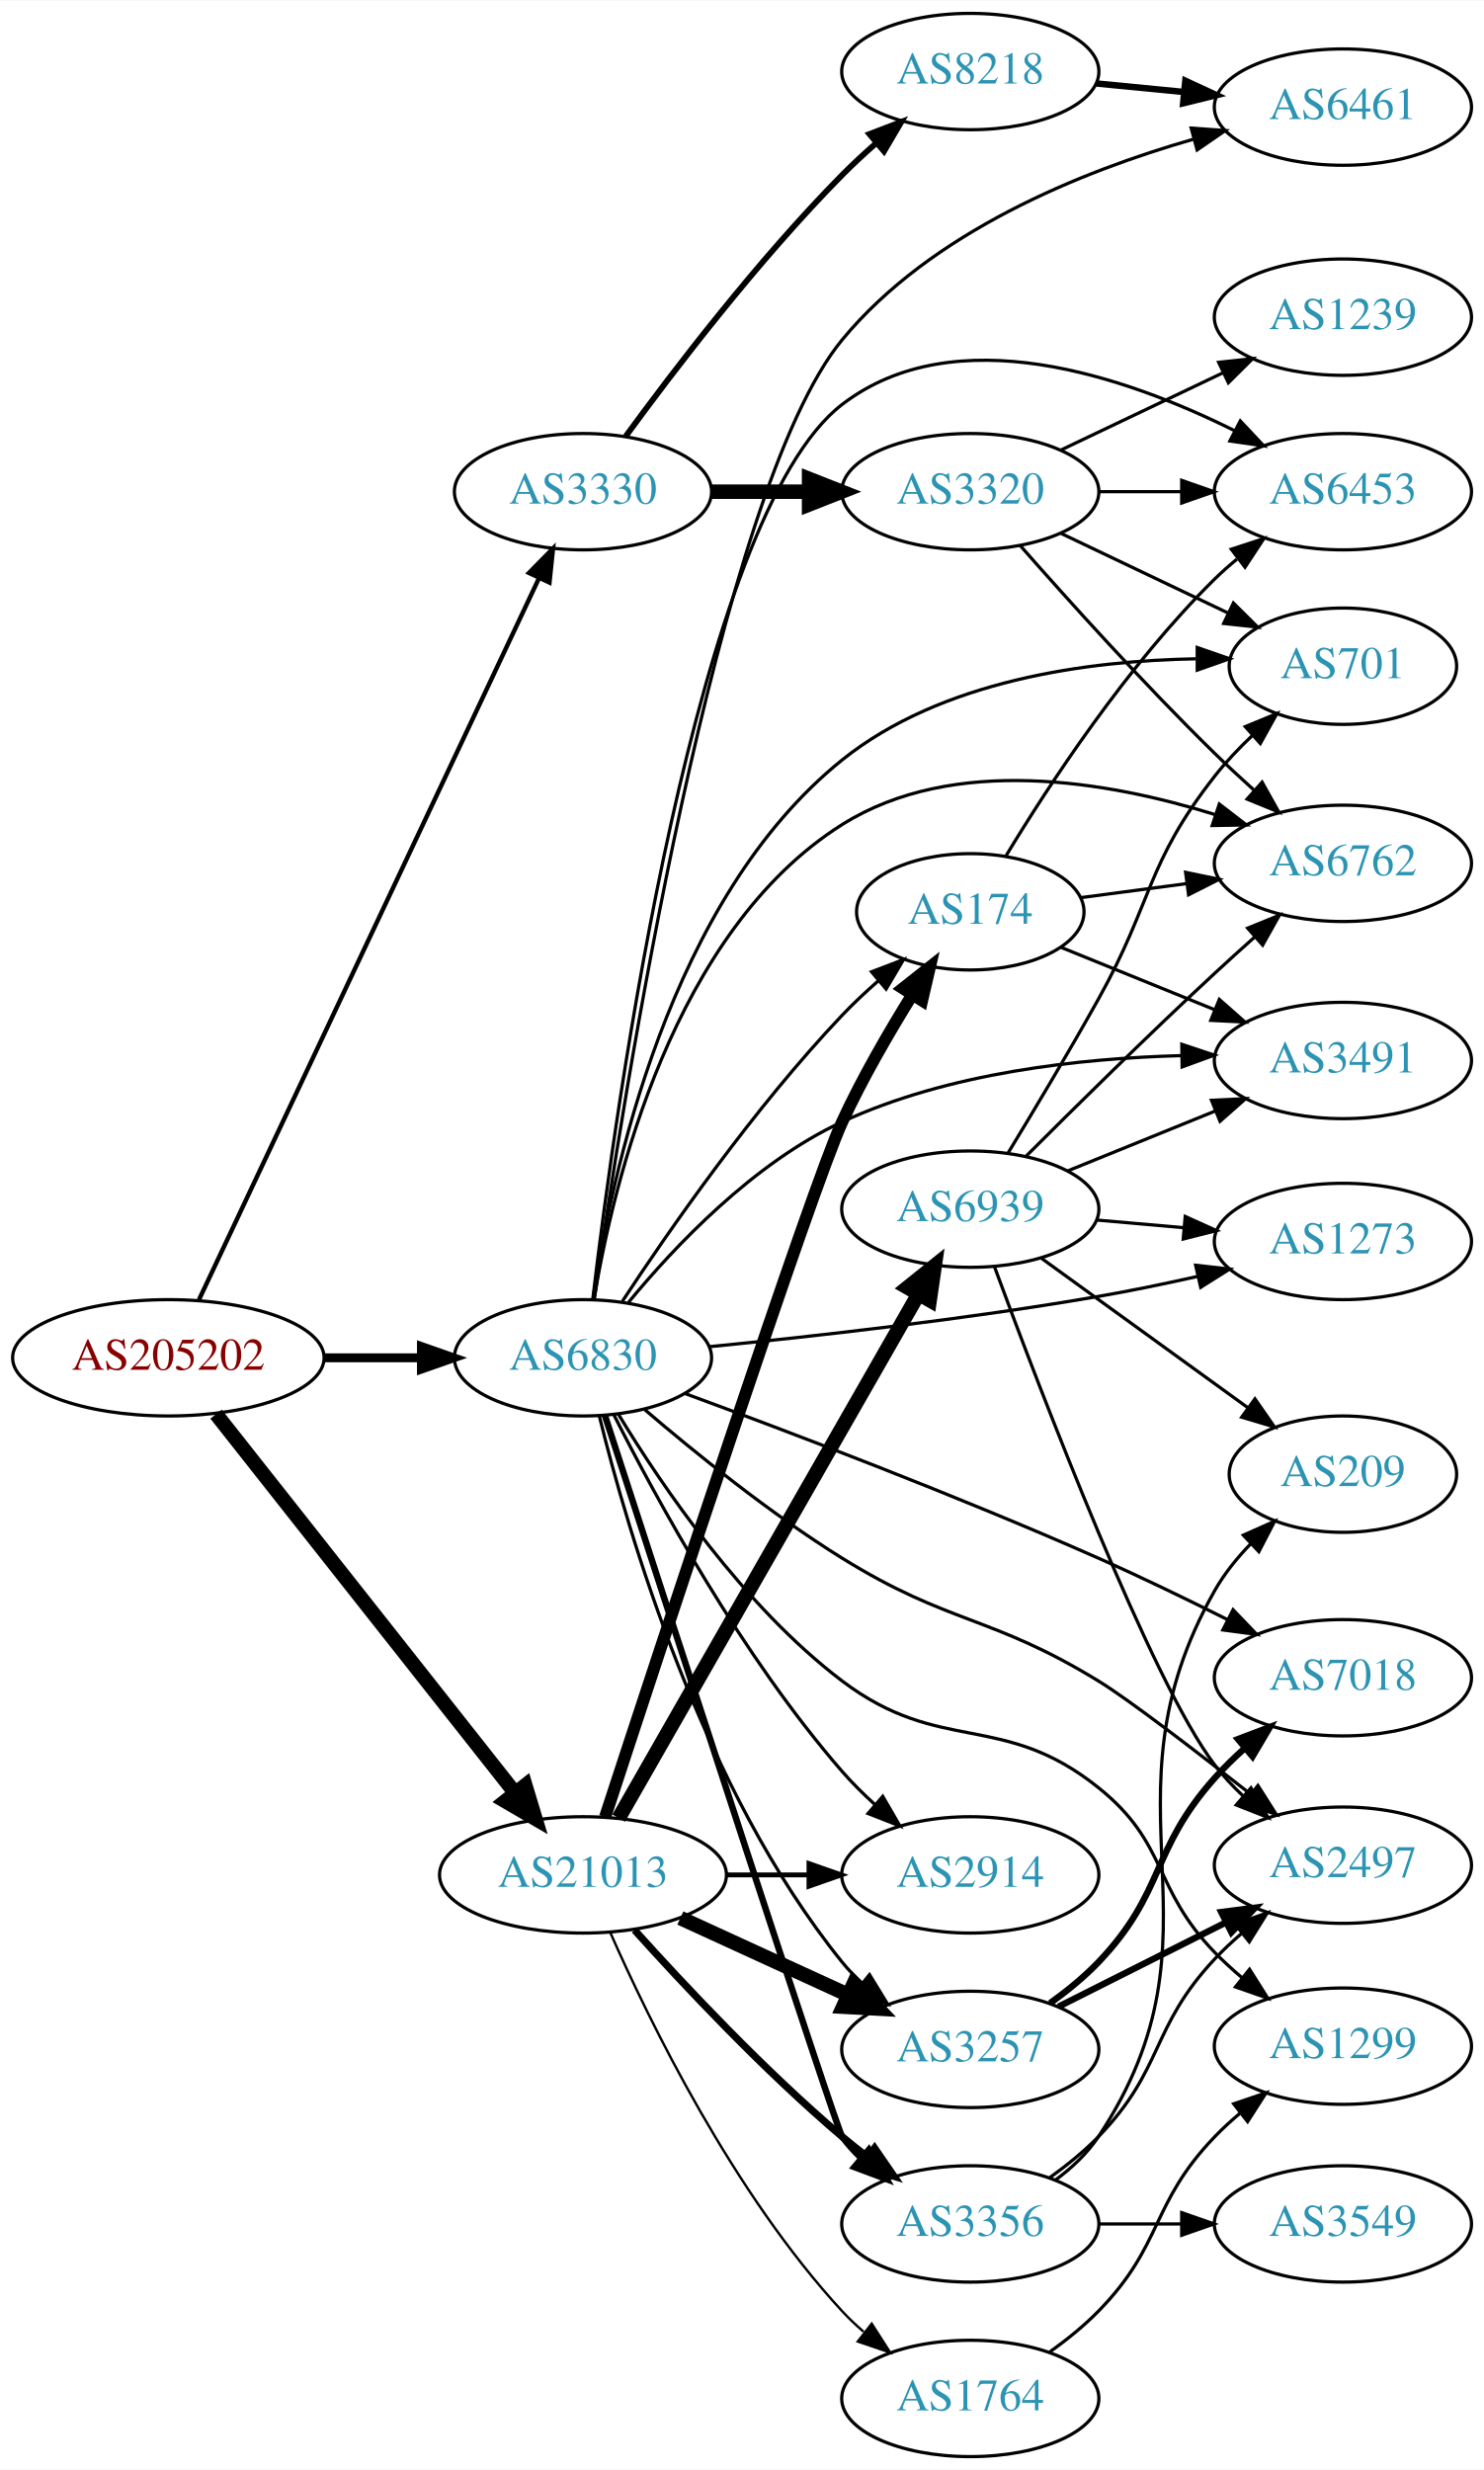
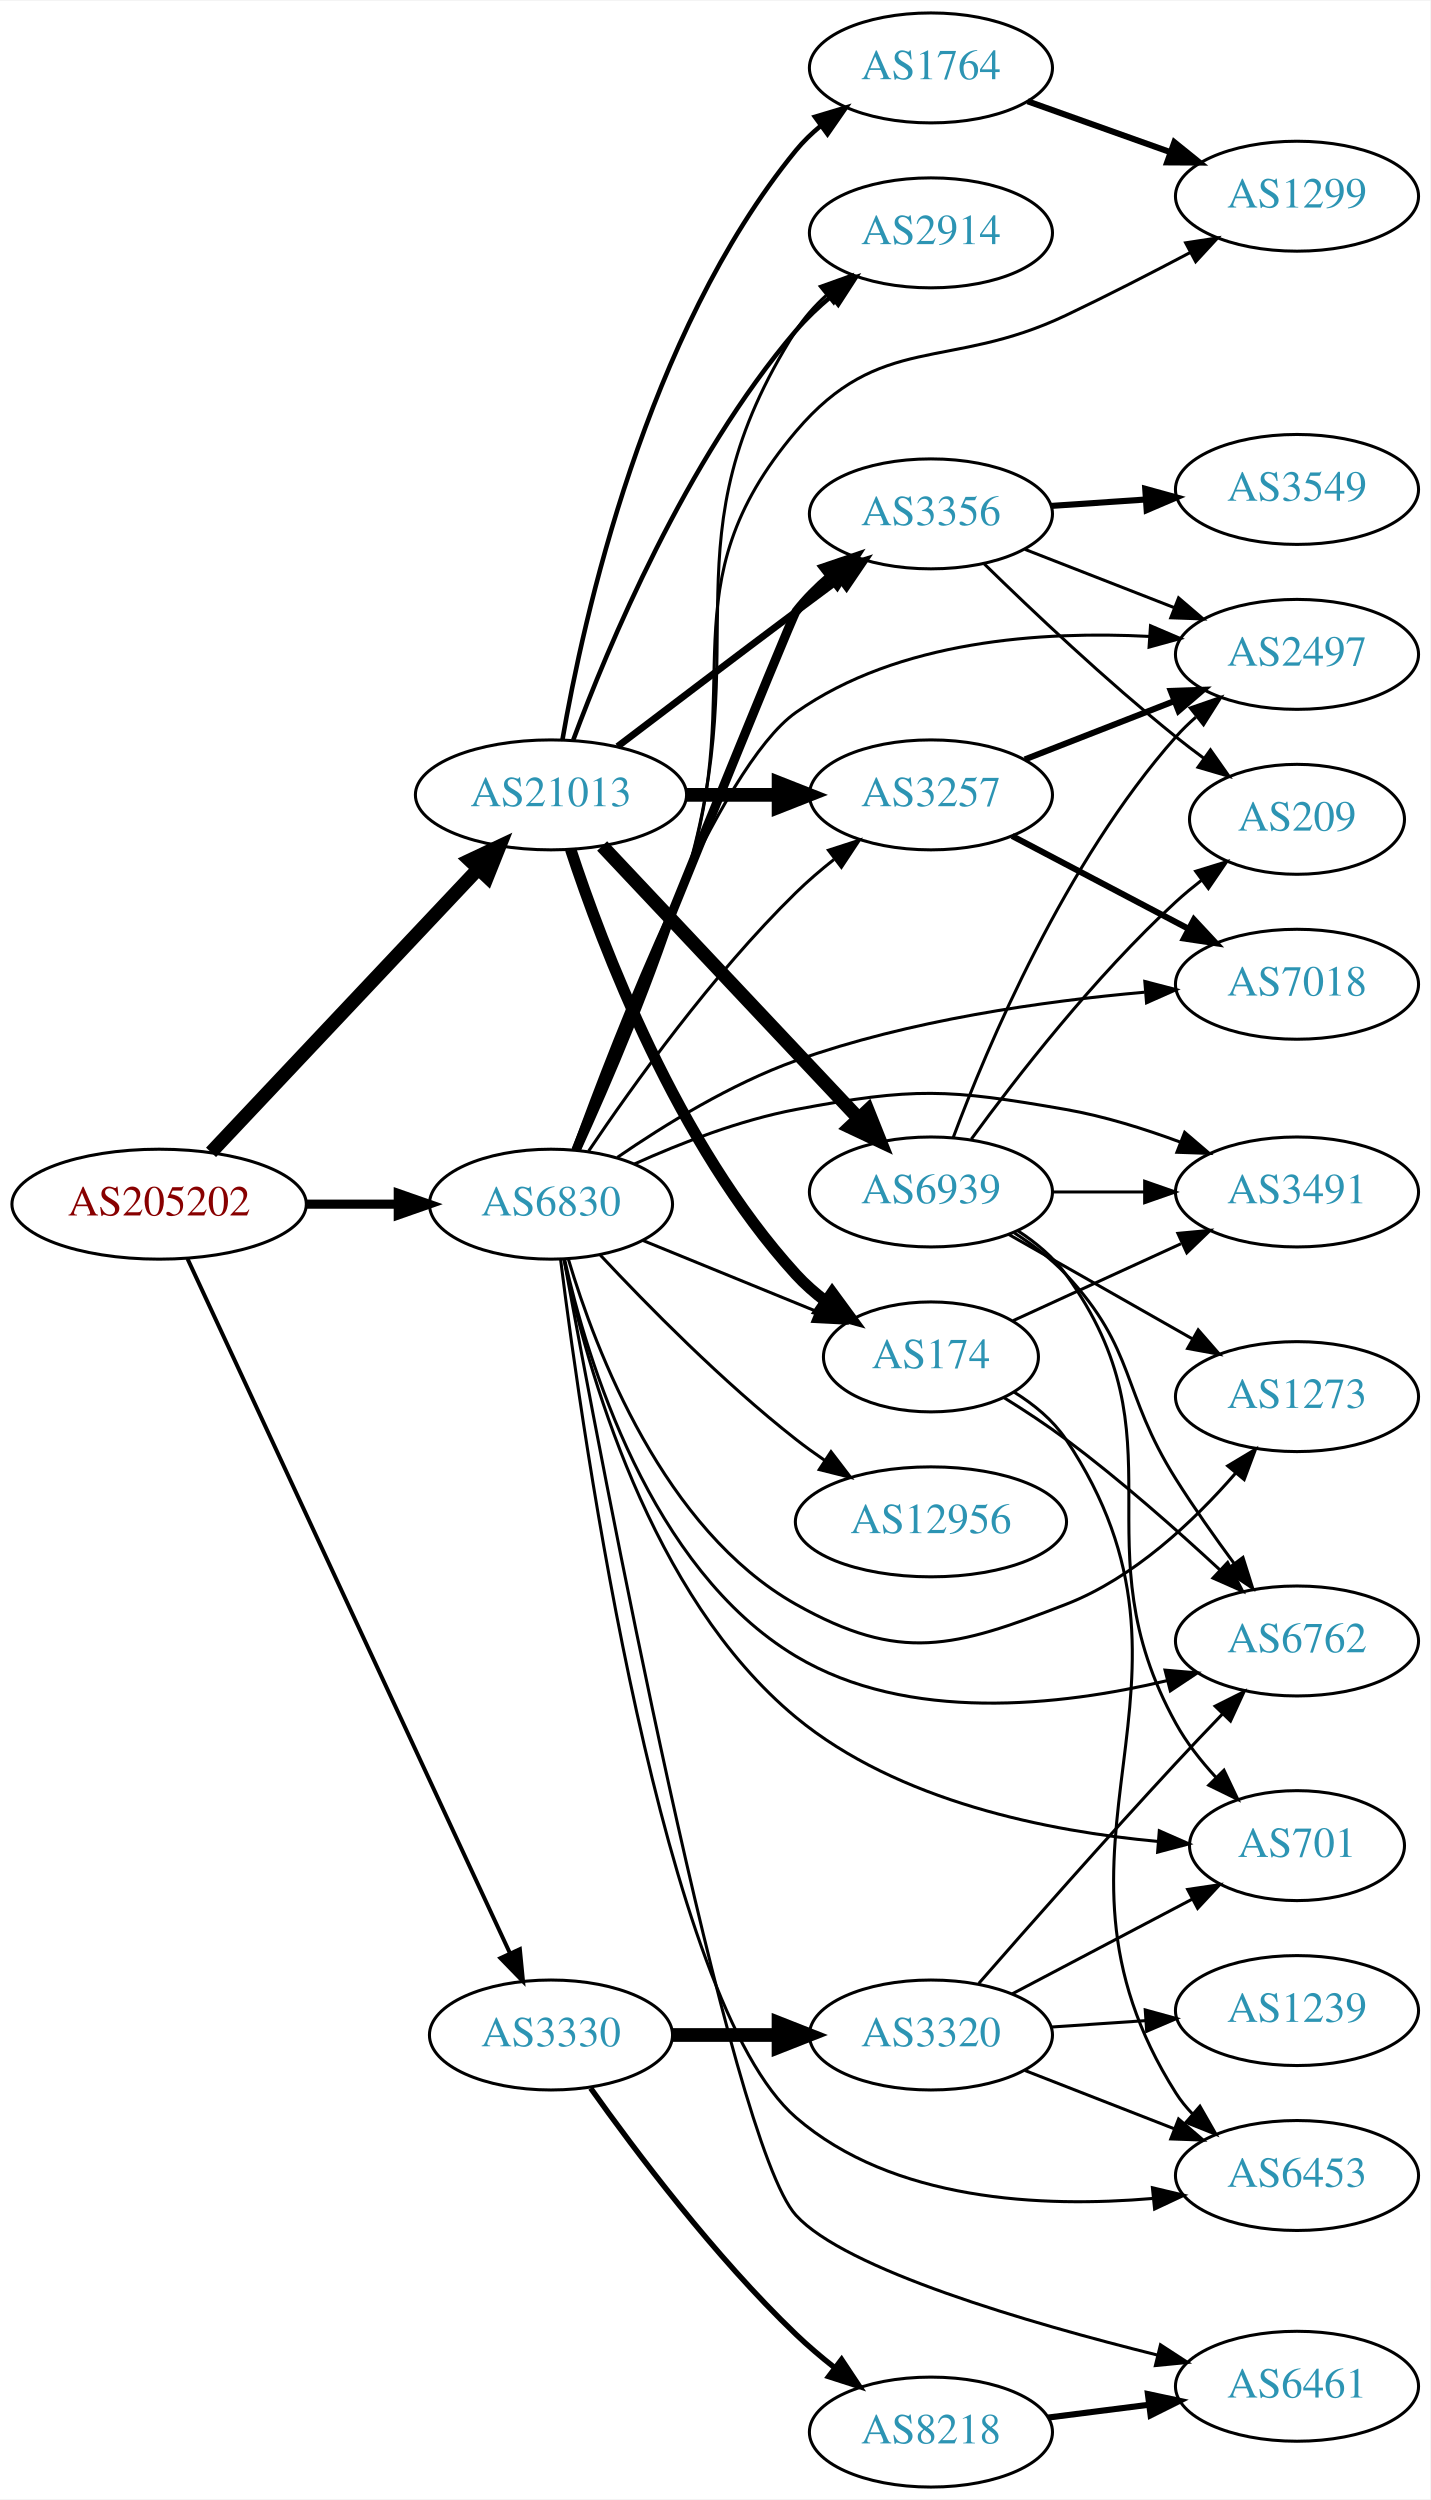
- <svg xmlns="http://www.w3.org/2000/svg" xmlns:xlink="http://www.w3.org/1999/xlink" width="459pt" height="764pt" viewBox="0.00 0.00 459.17 764.00">
-   <g id="graph0" class="graph" transform="scale(1 1) rotate(0) translate(4 760)">
-     <polygon fill="white" stroke="none" points="-4,4 -4,-760 455.17,-760 455.17,4 -4,4" />
+ <svg xmlns="http://www.w3.org/2000/svg" xmlns:xlink="http://www.w3.org/1999/xlink" width="468pt" height="818pt" viewBox="0.00 0.00 468.27 818.00">
+   <g id="graph0" class="graph" transform="scale(1 1) rotate(0) translate(4 814)">
+     <polygon fill="white" stroke="none" points="-4,4 -4,-814 464.269,-814 464.269,4 -4,4" />
    <g id="node1" class="node">
      <g id="a_node1">
        <a xlink:href="/asn/205202" xlink:title="AS205202 ~ Catalysts GmbH [AT]">
-           <ellipse fill="#ffffff" stroke="black" cx="48.096" cy="-340" rx="48.192" ry="18" />
-           <text text-anchor="middle" x="48.096" y="-336.3" font-family="Times,serif" font-size="14.00" fill="#880000">AS205202</text>
+           <ellipse fill="#ffffff" stroke="black" cx="48.096" cy="-420" rx="48.192" ry="18" />
+           <text text-anchor="middle" x="48.096" y="-416.3" font-family="Times,serif" font-size="14.00" fill="#880000">AS205202</text>
        </a>
      </g>
    </g>
    <g id="node2" class="node">
      <g id="a_node2">
        <a xlink:href="/asn/3330" xlink:title="AS3330 ~ Vienna, Austria [AT]">
-           <ellipse fill="#ffffff" stroke="black" cx="176.388" cy="-608" rx="39.794" ry="18" />
-           <text text-anchor="middle" x="176.388" y="-604.3" font-family="Times,serif" font-size="14.00" fill="#2c94b3">AS3330</text>
+           <ellipse fill="#ffffff" stroke="black" cx="176.388" cy="-148" rx="39.794" ry="18" />
+           <text text-anchor="middle" x="176.388" y="-144.3" font-family="Times,serif" font-size="14.00" fill="#2c94b3">AS3330</text>
        </a>
      </g>
    </g>
    <g id="edge1" class="edge">
-       <path fill="none" stroke="black" stroke-width="1.37" d="M57.578,-358C79.289,-404.072 136.965,-526.464 162.691,-581.057" />
-       <polygon fill="black" stroke="black" stroke-width="1.37" points="159.678,-582.874 167.107,-590.428 166.01,-579.89 159.678,-582.874" />
+       <path fill="none" stroke="black" stroke-width="1.312" d="M57.382,-402.153C79.021,-355.549 137.324,-229.979 162.981,-174.72" />
+       <polygon fill="black" stroke="black" stroke-width="1.312" points="166.198,-176.103 167.235,-165.559 159.849,-173.155 166.198,-176.103" />
    </g>
    <g id="node3" class="node">
      <g id="a_node3">
        <a xlink:href="/asn/21013" xlink:title="AS21013 ~ Wels, AT [AT]">
-           <ellipse fill="#ffffff" stroke="black" cx="176.388" cy="-180" rx="44.393" ry="18" />
-           <text text-anchor="middle" x="176.388" y="-176.3" font-family="Times,serif" font-size="14.00" fill="#2c94b3">AS21013</text>
+           <ellipse fill="#ffffff" stroke="black" cx="176.388" cy="-554" rx="44.393" ry="18" />
+           <text text-anchor="middle" x="176.388" y="-550.3" font-family="Times,serif" font-size="14.00" fill="#2c94b3">AS21013</text>
        </a>
      </g>
    </g>
    <g id="edge2" class="edge">
-       <path fill="none" stroke="black" stroke-width="4.5" d="M62.852,-322.573C85.152,-294.32 129.302,-238.386 155.178,-205.603" />
-       <polygon fill="black" stroke="black" stroke-width="4.5" points="158.544,-207.695 161.649,-197.406 152.362,-202.816 158.544,-207.695" />
+       <path fill="none" stroke="black" stroke-width="4.5" d="M65.091,-436.971C87.201,-460.431 127.23,-502.903 152.501,-529.717" />
+       <polygon fill="black" stroke="black" stroke-width="4.5" points="149.798,-532.59 159.522,-537.167 155.529,-527.189 149.798,-532.59" />
    </g>
    <g id="node4" class="node">
      <g id="a_node4">
        <a xlink:href="/asn/6830" xlink:title="AS6830 ~ LGI-UPC [AT]">
-           <ellipse fill="#ffffff" stroke="black" cx="176.388" cy="-340" rx="39.794" ry="18" />
-           <text text-anchor="middle" x="176.388" y="-336.3" font-family="Times,serif" font-size="14.00" fill="#2c94b3">AS6830</text>
+           <ellipse fill="#ffffff" stroke="black" cx="176.388" cy="-420" rx="39.794" ry="18" />
+           <text text-anchor="middle" x="176.388" y="-416.3" font-family="Times,serif" font-size="14.00" fill="#2c94b3">AS6830</text>
        </a>
      </g>
    </g>
    <g id="edge3" class="edge">
-       <path fill="none" stroke="black" stroke-width="2.739" d="M96.481,-340C106.248,-340 116.551,-340 126.373,-340" />
-       <polygon fill="black" stroke="black" stroke-width="2.739" points="126.393,-343.5 136.393,-340 126.393,-336.5 126.393,-343.5" />
+       <path fill="none" stroke="black" stroke-width="3" d="M96.481,-420C106.248,-420 116.551,-420 126.373,-420" />
+       <polygon fill="black" stroke="black" stroke-width="3" points="126.393,-423.5 136.393,-420 126.393,-416.5 126.393,-423.5" />
    </g>
    <g id="node5" class="node">
      <g id="a_node5">
        <a xlink:href="/asn/3320" xlink:title="AS3320 ~ DTAG [DE]">
-           <ellipse fill="#ffffff" stroke="black" cx="296.23" cy="-608" rx="39.794" ry="18" />
-           <text text-anchor="middle" x="296.23" y="-604.3" font-family="Times,serif" font-size="14.00" fill="#2c94b3">AS3320</text>
+           <ellipse fill="#ffffff" stroke="black" cx="300.78" cy="-148" rx="39.794" ry="18" />
+           <text text-anchor="middle" x="300.78" y="-144.3" font-family="Times,serif" font-size="14.00" fill="#2c94b3">AS3320</text>
        </a>
      </g>
    </g>
    <g id="edge4" class="edge">
-       <path fill="none" stroke="black" stroke-width="4.5" d="M216.3,-608C225.854,-608 236.203,-608 246.166,-608" />
-       <polygon fill="black" stroke="black" stroke-width="4.5" points="246.358,-611.938 256.358,-608 246.358,-604.063 246.358,-611.938" />
+       <path fill="none" stroke="black" stroke-width="4.5" d="M216.113,-148C227.052,-148 239.102,-148 250.568,-148" />
+       <polygon fill="black" stroke="black" stroke-width="4.5" points="250.886,-151.938 260.886,-148 250.886,-144.063 250.886,-151.938" />
    </g>
    <g id="node6" class="node">
      <g id="a_node6">
        <a xlink:href="/asn/8218" xlink:title="AS8218 ~ legacy Neotelecoms [FR]">
-           <ellipse fill="#ffffff" stroke="black" cx="296.23" cy="-738" rx="39.794" ry="18" />
-           <text text-anchor="middle" x="296.23" y="-734.3" font-family="Times,serif" font-size="14.00" fill="#2c94b3">AS8218</text>
+           <ellipse fill="#ffffff" stroke="black" cx="300.78" cy="-18" rx="39.794" ry="18" />
+           <text text-anchor="middle" x="300.78" y="-14.3" font-family="Times,serif" font-size="14.00" fill="#2c94b3">AS8218</text>
        </a>
      </g>
    </g>
    <g id="edge5" class="edge">
-       <path fill="none" stroke="black" stroke-width="1.8" d="M189.607,-625.151C204.408,-645.418 230.599,-679.704 256.584,-706 259.84,-709.296 263.412,-712.603 267.027,-715.775" />
-       <polygon fill="black" stroke="black" stroke-width="1.8" points="265.012,-718.655 274.905,-722.446 269.535,-713.313 265.012,-718.655" />
+       <path fill="none" stroke="black" stroke-width="1.8" d="M189.365,-130.603C203.932,-110.099 229.899,-75.585 256.584,-50 260.443,-46.3 264.737,-42.654 269.079,-39.222" />
+       <polygon fill="black" stroke="black" stroke-width="1.8" points="271.528,-41.759 277.386,-32.931 267.301,-36.179 271.528,-41.759" />
    </g>
    <g id="node12" class="node">
      <g id="a_node12">
-         <a xlink:href="/asn/3257" xlink:title="AS3257 ~ GTT [DE]">
-           <ellipse fill="#ffffff" stroke="black" cx="296.23" cy="-126" rx="39.794" ry="18" />
-           <text text-anchor="middle" x="296.23" y="-122.3" font-family="Times,serif" font-size="14.00" fill="#2c94b3">AS3257</text>
+         <a xlink:href="/asn/1764" xlink:title="AS1764 ~ NEXTLAYER-AS [AT]">
+           <ellipse fill="#ffffff" stroke="black" cx="300.78" cy="-792" rx="39.794" ry="18" />
+           <text text-anchor="middle" x="300.78" y="-788.3" font-family="Times,serif" font-size="14.00" fill="#2c94b3">AS1764</text>
        </a>
      </g>
    </g>
    <g id="edge11" class="edge">
-       <path fill="none" stroke="black" stroke-width="4.5" d="M206.517,-166.652C222.128,-159.498 241.526,-150.609 258.198,-142.97" />
-       <polygon fill="black" stroke="black" stroke-width="4.5" points="260.199,-146.384 267.65,-138.638 256.919,-139.225 260.199,-146.384" />
+       <path fill="none" stroke="black" stroke-width="1.5" d="M180.136,-572.054C186.878,-611.135 207.409,-704.883 256.584,-765 258.963,-767.909 261.744,-770.597 264.725,-773.056" />
+       <polygon fill="black" stroke="black" stroke-width="1.5" points="262.805,-775.987 272.954,-779.027 266.916,-770.321 262.805,-775.987" />
    </g>
    <g id="node13" class="node">
      <g id="a_node13">
        <a xlink:href="/asn/2914" xlink:title="AS2914 ~ NTT America, Inc. [US]">
-           <ellipse fill="#ffffff" stroke="black" cx="296.23" cy="-180" rx="39.794" ry="18" />
-           <text text-anchor="middle" x="296.23" y="-176.3" font-family="Times,serif" font-size="14.00" fill="#2c94b3">AS2914</text>
+           <ellipse fill="#ffffff" stroke="black" cx="300.78" cy="-738" rx="39.794" ry="18" />
+           <text text-anchor="middle" x="300.78" y="-734.3" font-family="Times,serif" font-size="14.00" fill="#2c94b3">AS2914</text>
        </a>
      </g>
    </g>
    <g id="edge12" class="edge">
-       <path fill="none" stroke="black" stroke-width="1.5" d="M220.599,-180C228.911,-180 237.674,-180 246.156,-180" />
-       <polygon fill="black" stroke="black" stroke-width="1.5" points="246.315,-183.5 256.315,-180 246.315,-176.5 246.315,-183.5" />
+       <path fill="none" stroke="black" stroke-width="1.5" d="M183.671,-571.952C194.847,-602.085 220.45,-663.685 256.584,-706 259.981,-709.979 263.963,-713.75 268.109,-717.213" />
+       <polygon fill="black" stroke="black" stroke-width="1.5" points="266.128,-720.106 276.175,-723.467 270.417,-714.574 266.128,-720.106" />
    </g>
    <g id="node14" class="node">
      <g id="a_node14">
-         <a xlink:href="/asn/1764" xlink:title="AS1764 ~ NEXTLAYER-AS [AT]">
-           <ellipse fill="#ffffff" stroke="black" cx="296.23" cy="-18" rx="39.794" ry="18" />
-           <text text-anchor="middle" x="296.23" y="-14.3" font-family="Times,serif" font-size="14.00" fill="#2c94b3">AS1764</text>
+         <a xlink:href="/asn/3356" xlink:title="AS3356 ~ Level 3 Parent, LLC [US]">
+           <ellipse fill="#ffffff" stroke="black" cx="300.78" cy="-646" rx="39.794" ry="18" />
+           <text text-anchor="middle" x="300.78" y="-642.3" font-family="Times,serif" font-size="14.00" fill="#2c94b3">AS3356</text>
        </a>
      </g>
    </g>
    <g id="edge13" class="edge">
-       <path fill="none" stroke="black" stroke-width="0.75" d="M184.803,-162.239C196.872,-134.817 222.843,-81.528 256.584,-45 258.614,-42.802 260.853,-40.681 263.199,-38.66" />
-       <polygon fill="black" stroke="black" stroke-width="0.75" points="265.726,-41.126 271.443,-32.206 261.411,-35.614 265.726,-41.126" />
+       <path fill="none" stroke="black" stroke-width="2.25" d="M198.184,-569.852C214.131,-581.984 236.704,-599.107 256.584,-614 261.159,-617.427 266.017,-621.047 270.762,-624.57" />
+       <polygon fill="black" stroke="black" stroke-width="2.25" points="268.975,-627.602 279.093,-630.745 273.143,-621.978 268.975,-627.602" />
    </g>
    <g id="node15" class="node">
      <g id="a_node15">
-         <a xlink:href="/asn/3356" xlink:title="AS3356 ~ Level 3 Parent, LLC [US]">
-           <ellipse fill="#ffffff" stroke="black" cx="296.23" cy="-72" rx="39.794" ry="18" />
-           <text text-anchor="middle" x="296.23" y="-68.3" font-family="Times,serif" font-size="14.00" fill="#2c94b3">AS3356</text>
+         <a xlink:href="/asn/3257" xlink:title="AS3257 ~ GTT [DE]">
+           <ellipse fill="#ffffff" stroke="black" cx="300.78" cy="-554" rx="39.794" ry="18" />
+           <text text-anchor="middle" x="300.78" y="-550.3" font-family="Times,serif" font-size="14.00" fill="#2c94b3">AS3257</text>
        </a>
      </g>
    </g>
    <g id="edge14" class="edge">
-       <path fill="none" stroke="black" stroke-width="2.25" d="M192.32,-162.956C207.646,-145.903 232.582,-119.35 256.584,-99 259.081,-96.883 261.741,-94.768 264.453,-92.707" />
-       <polygon fill="black" stroke="black" stroke-width="2.25" points="266.619,-95.459 272.629,-86.734 262.489,-89.806 266.619,-95.459" />
+       <path fill="none" stroke="black" stroke-width="4.5" d="M220.883,-554C230.572,-554 240.909,-554 250.802,-554" />
+       <polygon fill="black" stroke="black" stroke-width="4.5" points="250.904,-557.938 260.904,-554 250.904,-550.063 250.904,-557.938" />
    </g>
    <g id="node16" class="node">
      <g id="a_node16">
        <a xlink:href="/asn/174" xlink:title="AS174 ~ Cogent Communications [US]">
-           <ellipse fill="#ffffff" stroke="black" cx="296.23" cy="-478" rx="35.194" ry="18" />
-           <text text-anchor="middle" x="296.23" y="-474.3" font-family="Times,serif" font-size="14.00" fill="#2c94b3">AS174</text>
+           <ellipse fill="#ffffff" stroke="black" cx="300.78" cy="-370" rx="35.194" ry="18" />
+           <text text-anchor="middle" x="300.78" y="-366.3" font-family="Times,serif" font-size="14.00" fill="#2c94b3">AS174</text>
        </a>
      </g>
    </g>
    <g id="edge15" class="edge">
-       <path fill="none" stroke="black" stroke-width="3.75" d="M183.23,-197.892C199.916,-248.891 247.192,-392.631 256.584,-413 262.743,-426.359 270.914,-440.475 278.156,-452.128" />
-       <polygon fill="black" stroke="black" stroke-width="3.75" points="275.397,-454.312 283.708,-460.882 281.308,-450.563 275.397,-454.312" />
+       <path fill="none" stroke="black" stroke-width="3.75" d="M182.83,-536.125C193.06,-504.884 217.692,-439.621 256.584,-397 259.467,-393.84 262.804,-390.91 266.318,-388.236" />
+       <polygon fill="black" stroke="black" stroke-width="3.75" points="268.45,-391.018 274.715,-382.474 264.489,-385.246 268.45,-391.018" />
    </g>
    <g id="node17" class="node">
      <g id="a_node17">
        <a xlink:href="/asn/6939" xlink:title="AS6939 ~ Hurricane Electric LLC [US]">
-           <ellipse fill="#ffffff" stroke="black" cx="296.23" cy="-386" rx="39.794" ry="18" />
-           <text text-anchor="middle" x="296.23" y="-382.3" font-family="Times,serif" font-size="14.00" fill="#2c94b3">AS6939</text>
+           <ellipse fill="#ffffff" stroke="black" cx="300.78" cy="-424" rx="39.794" ry="18" />
+           <text text-anchor="middle" x="300.78" y="-420.3" font-family="Times,serif" font-size="14.00" fill="#2c94b3">AS6939</text>
        </a>
      </g>
    </g>
    <g id="edge16" class="edge">
-       <path fill="none" stroke="black" stroke-width="4.5" d="M187.435,-197.563C208.177,-233.822 255.83,-317.125 280.232,-359.782" />
-       <polygon fill="black" stroke="black" stroke-width="4.5" points="276.825,-361.756 285.208,-368.481 283.661,-357.846 276.825,-361.756" />
+       <path fill="none" stroke="black" stroke-width="4.5" d="M193.138,-537.271C214.435,-514.649 252.557,-474.158 276.983,-448.214" />
+       <polygon fill="black" stroke="black" stroke-width="4.5" points="280.102,-450.645 284.09,-440.665 274.368,-445.247 280.102,-450.645" />
    </g>
    <g id="node7" class="node">
      <g id="a_node7">
        <a xlink:href="/asn/6453" xlink:title="AS6453 ~ TATA COMMUNICATIONS (AMERICA) INC [US]">
-           <ellipse fill="#ffffff" stroke="black" cx="411.523" cy="-608" rx="39.794" ry="18" />
-           <text text-anchor="middle" x="411.523" y="-604.3" font-family="Times,serif" font-size="14.00" fill="#2c94b3">AS6453</text>
-         </a>
-       </g>
-     </g>
-     <g id="edge30" class="edge">
-       <path fill="none" stroke="black" d="M179.399,-358.015C186.352,-416.67 211.455,-600.388 256.584,-635 291.614,-661.867 344.298,-643.676 378.046,-626.849" />
-       <polygon fill="black" stroke="black" points="379.774,-629.896 387.032,-622.178 376.545,-623.685 379.774,-629.896" />
-     </g>
-     <g id="node9" class="node">
-       <g id="a_node9">
-         <a xlink:href="/asn/6762" xlink:title="AS6762 ~ TELECOM ITALIA SPARKLE S.p.A. [IT]">
-           <ellipse fill="#ffffff" stroke="black" cx="411.523" cy="-493" rx="39.794" ry="18" />
-           <text text-anchor="middle" x="411.523" y="-489.3" font-family="Times,serif" font-size="14.00" fill="#2c94b3">AS6762</text>
-         </a>
-       </g>
-     </g>
-     <g id="edge26" class="edge">
-       <path fill="none" stroke="black" d="M179.802,-358.02C185.641,-393.538 204.142,-472.001 256.584,-505 291.024,-526.672 338.746,-518.423 371.889,-508.118" />
-       <polygon fill="black" stroke="black" points="373.279,-511.345 381.676,-504.885 371.083,-504.698 373.279,-511.345" />
+           <ellipse fill="#ffffff" stroke="black" cx="420.622" cy="-102" rx="39.794" ry="18" />
+           <text text-anchor="middle" x="420.622" y="-98.3" font-family="Times,serif" font-size="14.00" fill="#2c94b3">AS6453</text>
+         </a>
+       </g>
+     </g>
+     <g id="edge28" class="edge">
+       <path fill="none" stroke="black" d="M179.525,-401.948C186.871,-343.143 213.056,-158.713 256.584,-121 288.242,-93.571 337.296,-91.377 373.332,-94.481" />
+       <polygon fill="black" stroke="black" points="373.289,-97.995 383.594,-95.536 374.005,-91.032 373.289,-97.995" />
+     </g>
+     <g id="node8" class="node">
+       <g id="a_node8">
+         <a xlink:href="/asn/701" xlink:title="AS701 ~ UUNET [US]">
+           <ellipse fill="#ffffff" stroke="black" cx="420.622" cy="-210" rx="35.194" ry="18" />
+           <text text-anchor="middle" x="420.622" y="-206.3" font-family="Times,serif" font-size="14.00" fill="#2c94b3">AS701</text>
+         </a>
+       </g>
+     </g>
+     <g id="edge32" class="edge">
+       <path fill="none" stroke="black" d="M180.648,-401.961C187.864,-367.403 208.51,-291.774 256.584,-252 289.994,-224.357 339.435,-214.648 375.107,-211.37" />
+       <polygon fill="black" stroke="black" points="375.543,-214.847 385.239,-210.577 374.996,-207.868 375.543,-214.847" />
    </g>
    <g id="node10" class="node">
      <g id="a_node10">
-         <a xlink:href="/asn/701" xlink:title="AS701 ~ UUNET [US]">
-           <ellipse fill="#ffffff" stroke="black" cx="411.523" cy="-554" rx="35.194" ry="18" />
-           <text text-anchor="middle" x="411.523" y="-550.3" font-family="Times,serif" font-size="14.00" fill="#2c94b3">AS701</text>
-         </a>
-       </g>
-     </g>
-     <g id="edge36" class="edge">
-       <path fill="none" stroke="black" d="M179.515,-358.086C184.943,-395.591 202.905,-481.923 256.584,-525 287.302,-549.651 332.532,-555.692 366.023,-556.29" />
-       <polygon fill="black" stroke="black" points="366.444,-559.79 376.451,-556.309 366.457,-552.79 366.444,-559.79" />
+         <a xlink:href="/asn/6762" xlink:title="AS6762 ~ TELECOM ITALIA SPARKLE S.p.A. [IT]">
+           <ellipse fill="#ffffff" stroke="black" cx="420.622" cy="-277" rx="39.794" ry="18" />
+           <text text-anchor="middle" x="420.622" y="-273.3" font-family="Times,serif" font-size="14.00" fill="#2c94b3">AS6762</text>
+         </a>
+       </g>
+     </g>
+     <g id="edge34" class="edge">
+       <path fill="none" stroke="black" d="M180.819,-402.011C188.144,-369.269 208.71,-300.679 256.584,-272 293.176,-250.079 343.153,-255.685 378.095,-264.015" />
+       <polygon fill="black" stroke="black" points="377.421,-267.455 387.976,-266.537 379.152,-260.672 377.421,-267.455" />
    </g>
    <g id="node11" class="node">
      <g id="a_node11">
        <a xlink:href="/asn/6461" xlink:title="AS6461 ~ Zayo Bandwidth [US]">
-           <ellipse fill="#ffffff" stroke="black" cx="411.523" cy="-727" rx="39.794" ry="18" />
-           <text text-anchor="middle" x="411.523" y="-723.3" font-family="Times,serif" font-size="14.00" fill="#2c94b3">AS6461</text>
-         </a>
-       </g>
-     </g>
-     <g id="edge34" class="edge">
-       <path fill="none" stroke="black" d="M179.863,-358.053C188.367,-417.841 218.007,-608.241 256.584,-655 284.097,-688.35 330.551,-707.111 365.247,-717.058" />
-       <polygon fill="black" stroke="black" points="364.58,-720.503 375.148,-719.751 366.418,-713.749 364.58,-720.503" />
-     </g>
-     <g id="edge37" class="edge">
-       <path fill="none" stroke="black" d="M181.43,-322.035C190.13,-286.547 213.422,-206.287 256.584,-153 258.419,-150.734 260.492,-148.576 262.701,-146.54" />
-       <polygon fill="black" stroke="black" points="265.051,-149.139 270.586,-140.105 260.626,-143.715 265.051,-149.139" />
-     </g>
-     <g id="edge28" class="edge">
-       <path fill="none" stroke="black" d="M186.014,-322.232C199.085,-296.34 225.687,-247.467 256.584,-212 259.627,-208.507 263.074,-205.083 266.625,-201.852" />
-       <polygon fill="black" stroke="black" points="269.144,-204.302 274.451,-195.132 264.584,-198.992 269.144,-204.302" />
+           <ellipse fill="#ffffff" stroke="black" cx="420.622" cy="-33" rx="39.794" ry="18" />
+           <text text-anchor="middle" x="420.622" y="-29.3" font-family="Times,serif" font-size="14.00" fill="#2c94b3">AS6461</text>
+         </a>
+       </g>
+     </g>
+     <g id="edge33" class="edge">
+       <path fill="none" stroke="black" d="M180.673,-401.861C192.726,-336.104 234.932,-112.837 256.584,-89 272.698,-71.259 332.464,-53.798 374.955,-43.21" />
+       <polygon fill="black" stroke="black" points="375.928,-46.575 384.81,-40.8 374.264,-39.776 375.928,-46.575" />
+     </g>
+     <g id="edge27" class="edge">
+       <path fill="none" stroke="black" d="M185.767,-437.809C195.34,-458.754 210.925,-494.76 220.584,-527 243.872,-604.735 213.078,-637.499 256.584,-706 259.257,-710.21 262.697,-714.057 266.466,-717.508" />
+       <polygon fill="black" stroke="black" points="264.551,-720.46 274.527,-724.028 268.953,-715.018 264.551,-720.46" />
+     </g>
+     <g id="edge31" class="edge">
+       <path fill="none" stroke="black" stroke-width="3" d="M184.543,-437.706C203.758,-485.229 255.133,-612.133 256.584,-614 259.793,-618.132 263.669,-621.989 267.764,-625.493" />
+       <polygon fill="black" stroke="black" stroke-width="3" points="265.763,-628.371 275.795,-631.777 270.076,-622.858 265.763,-628.371" />
    </g>
    <g id="edge29" class="edge">
-       <path fill="none" stroke="black" stroke-width="2" d="M183.192,-322.085C201.171,-266.629 254.835,-101.353 256.584,-99 258.323,-96.66 260.327,-94.448 262.488,-92.375" />
-       <polygon fill="black" stroke="black" stroke-width="2" points="264.848,-94.964 270.284,-85.87 260.363,-89.589 264.848,-94.964" />
-     </g>
-     <g id="edge38" class="edge">
-       <path fill="none" stroke="black" d="M188.576,-357.502C202.962,-379.363 229.351,-417.372 256.584,-446 260.006,-449.598 263.82,-453.179 267.682,-456.574" />
-       <polygon fill="black" stroke="black" points="265.666,-459.452 275.566,-463.225 270.179,-454.102 265.666,-459.452" />
+       <path fill="none" stroke="black" d="M188.716,-437.404C203.044,-458.692 229.17,-495.2 256.584,-522 260.406,-525.737 264.681,-529.404 269.014,-532.845" />
+       <polygon fill="black" stroke="black" points="267.233,-535.887 277.315,-539.143 271.464,-530.31 267.233,-535.887" />
+     </g>
+     <g id="edge39" class="edge">
+       <path fill="none" stroke="black" d="M206.393,-408.151C223.41,-401.199 245.07,-392.35 263.245,-384.925" />
+       <polygon fill="black" stroke="black" points="264.726,-388.101 272.66,-381.079 262.079,-381.621 264.726,-388.101" />
    </g>
    <g id="node18" class="node">
      <g id="a_node18">
        <a xlink:href="/asn/1299" xlink:title="AS1299 ~ Telia Carrier [EU]">
-           <ellipse fill="#ffffff" stroke="black" cx="411.523" cy="-127" rx="39.794" ry="18" />
-           <text text-anchor="middle" x="411.523" y="-123.3" font-family="Times,serif" font-size="14.00" fill="#2c94b3">AS1299</text>
-         </a>
-       </g>
-     </g>
-     <g id="edge27" class="edge">
-       <path fill="none" stroke="black" d="M187.329,-322.57C200.604,-300.657 226.03,-263.115 256.584,-240 287.025,-216.97 306.082,-230.861 335.877,-207 357.533,-189.657 352.545,-175.902 371.877,-156 374.485,-153.315 377.358,-150.685 380.324,-148.172" />
-       <polygon fill="black" stroke="black" points="382.636,-150.805 388.277,-141.837 378.275,-145.33 382.636,-150.805" />
+           <ellipse fill="#ffffff" stroke="black" cx="420.622" cy="-750" rx="39.794" ry="18" />
+           <text text-anchor="middle" x="420.622" y="-746.3" font-family="Times,serif" font-size="14.00" fill="#2c94b3">AS1299</text>
+         </a>
+       </g>
+     </g>
+     <g id="edge26" class="edge">
+       <path fill="none" stroke="black" d="M185.521,-437.886C194.862,-458.903 210.229,-494.977 220.584,-527 241.145,-590.591 213.362,-622.025 256.584,-673 284.238,-705.616 306.355,-692.642 344.976,-711 358.471,-717.415 373.088,-724.923 385.779,-731.63" />
+       <polygon fill="black" stroke="black" points="384.165,-734.736 394.637,-736.344 387.454,-728.556 384.165,-734.736" />
    </g>
    <g id="node19" class="node">
      <g id="a_node19">
-         <a xlink:href="/asn/3491" xlink:title="AS3491 ~ PCCW Global, Inc. [US]">
-           <ellipse fill="#ffffff" stroke="black" cx="411.523" cy="-432" rx="39.794" ry="18" />
-           <text text-anchor="middle" x="411.523" y="-428.3" font-family="Times,serif" font-size="14.00" fill="#2c94b3">AS3491</text>
-         </a>
-       </g>
-     </g>
-     <g id="edge35" class="edge">
-       <path fill="none" stroke="black" d="M190.461,-357.149C204.683,-374.417 229.096,-400.268 256.584,-413 289.403,-428.201 330.161,-432.682 361.491,-433.506" />
-       <polygon fill="black" stroke="black" points="361.68,-437.009 371.73,-433.656 361.783,-430.01 361.68,-437.009" />
+         <a xlink:href="/asn/7018" xlink:title="AS7018 ~ AT&amp;T Services, Inc. [US]">
+           <ellipse fill="#ffffff" stroke="black" cx="420.622" cy="-492" rx="39.794" ry="18" />
+           <text text-anchor="middle" x="420.622" y="-488.3" font-family="Times,serif" font-size="14.00" fill="#2c94b3">AS7018</text>
+         </a>
+       </g>
+     </g>
+     <g id="edge30" class="edge">
+       <path fill="none" stroke="black" d="M198.125,-435.331C213.491,-445.914 235.36,-459.4 256.584,-467 293.56,-480.242 337.715,-486.47 370.742,-489.4" />
+       <polygon fill="black" stroke="black" points="370.8,-492.916 381.051,-490.24 371.368,-485.939 370.8,-492.916" />
    </g>
    <g id="node20" class="node">
      <g id="a_node20">
        <a xlink:href="/asn/2497" xlink:title="AS2497 ~ Internet Initiative Japan Inc. [JP]">
-           <ellipse fill="#ffffff" stroke="black" cx="411.523" cy="-183" rx="39.794" ry="18" />
-           <text text-anchor="middle" x="411.523" y="-179.3" font-family="Times,serif" font-size="14.00" fill="#2c94b3">AS2497</text>
-         </a>
-       </g>
-     </g>
-     <g id="edge31" class="edge">
-       <path fill="none" stroke="black" d="M195.431,-324.019C210.965,-310.726 234.33,-291.814 256.584,-278 289.786,-257.389 302.551,-260.41 335.877,-240 345.317,-234.218 365.742,-218.535 382.845,-205.079" />
-       <polygon fill="black" stroke="black" points="385.234,-207.652 390.91,-198.706 380.894,-202.16 385.234,-207.652" />
+           <ellipse fill="#ffffff" stroke="black" cx="420.622" cy="-600" rx="39.794" ry="18" />
+           <text text-anchor="middle" x="420.622" y="-596.3" font-family="Times,serif" font-size="14.00" fill="#2c94b3">AS2497</text>
+         </a>
+       </g>
+     </g>
+     <g id="edge35" class="edge">
+       <path fill="none" stroke="black" d="M183.652,-437.732C197.454,-475.752 231.265,-563.122 256.584,-581 290.059,-604.638 337.372,-607.715 372.414,-605.871" />
+       <polygon fill="black" stroke="black" points="372.665,-609.362 382.407,-605.197 372.194,-602.378 372.665,-609.362" />
    </g>
    <g id="node21" class="node">
      <g id="a_node21">
-         <a xlink:href="/asn/7018" xlink:title="AS7018 ~ AT&amp;T Services, Inc. [US]">
-           <ellipse fill="#ffffff" stroke="black" cx="411.523" cy="-241" rx="39.794" ry="18" />
-           <text text-anchor="middle" x="411.523" y="-237.3" font-family="Times,serif" font-size="14.00" fill="#2c94b3">AS7018</text>
-         </a>
-       </g>
-     </g>
-     <g id="edge32" class="edge">
-       <path fill="none" stroke="black" d="M207.799,-329.004C239.944,-317.171 291.97,-297.425 335.877,-278 349.052,-272.171 363.276,-265.276 375.737,-259.028" />
-       <polygon fill="black" stroke="black" points="377.534,-262.041 384.877,-254.404 374.374,-255.795 377.534,-262.041" />
+         <a xlink:href="/asn/3491" xlink:title="AS3491 ~ PCCW Global, Inc. [US]">
+           <ellipse fill="#ffffff" stroke="black" cx="420.622" cy="-424" rx="39.794" ry="18" />
+           <text text-anchor="middle" x="420.622" y="-420.3" font-family="Times,serif" font-size="14.00" fill="#2c94b3">AS3491</text>
+         </a>
+       </g>
+     </g>
+     <g id="edge36" class="edge">
+       <path fill="none" stroke="black" d="M203.771,-433.194C218.832,-439.986 238.302,-447.55 256.584,-451 295.187,-458.286 306.28,-457.783 344.976,-451 357.489,-448.806 370.671,-444.691 382.416,-440.323" />
+       <polygon fill="black" stroke="black" points="383.849,-443.521 391.898,-436.631 381.309,-436.998 383.849,-443.521" />
    </g>
    <g id="node24" class="node">
      <g id="a_node24">
        <a xlink:href="/asn/1273" xlink:title="AS1273 ~ Vodafone Group PLC [EU]">
-           <ellipse fill="#ffffff" stroke="black" cx="411.523" cy="-376" rx="39.794" ry="18" />
-           <text text-anchor="middle" x="411.523" y="-372.3" font-family="Times,serif" font-size="14.00" fill="#2c94b3">AS1273</text>
-         </a>
-       </g>
-     </g>
-     <g id="edge33" class="edge">
-       <path fill="none" stroke="black" d="M215.337,-343.424C247.545,-346.598 294.919,-351.901 335.877,-359 345.895,-360.736 356.592,-362.953 366.667,-365.208" />
-       <polygon fill="black" stroke="black" points="365.957,-368.636 376.486,-367.459 367.521,-361.813 365.957,-368.636" />
+           <ellipse fill="#ffffff" stroke="black" cx="420.622" cy="-357" rx="39.794" ry="18" />
+           <text text-anchor="middle" x="420.622" y="-353.3" font-family="Times,serif" font-size="14.00" fill="#2c94b3">AS1273</text>
+         </a>
+       </g>
+     </g>
+     <g id="edge37" class="edge">
+       <path fill="none" stroke="black" d="M182.112,-401.901C190.991,-372.06 213.296,-313.414 256.584,-289 290.802,-269.701 308.341,-274.815 344.976,-289 367.25,-297.624 386.959,-316.331 400.524,-331.944" />
+       <polygon fill="black" stroke="black" points="397.946,-334.318 407.038,-339.757 403.323,-329.835 397.946,-334.318" />
+     </g>
+     <g id="node25" class="node">
+       <g id="a_node25">
+         <a xlink:href="/asn/12956" xlink:title="AS12956 ~ TELXIUS [ES]">
+           <ellipse fill="#ffffff" stroke="black" cx="300.78" cy="-316" rx="44.393" ry="18" />
+           <text text-anchor="middle" x="300.78" y="-312.3" font-family="Times,serif" font-size="14.00" fill="#2c94b3">AS12956</text>
+         </a>
+       </g>
+     </g>
+     <g id="edge38" class="edge">
+       <path fill="none" stroke="black" d="M192.547,-403.316C207.85,-386.961 232.589,-361.815 256.584,-343 259.541,-340.681 262.708,-338.387 265.932,-336.175" />
+       <polygon fill="black" stroke="black" points="268.061,-338.964 274.497,-330.547 264.217,-333.114 268.061,-338.964" />
    </g>
    <g id="edge6" class="edge">
-       <path fill="none" stroke="black" d="M335.902,-608C344.105,-608 352.869,-608 361.401,-608" />
-       <polygon fill="black" stroke="black" points="361.641,-611.5 371.641,-608 361.641,-604.5 361.641,-611.5" />
-     </g>
-     <g id="node8" class="node">
-       <g id="a_node8">
+       <path fill="none" stroke="black" d="M331.516,-136.392C346.31,-130.618 364.387,-123.561 380.309,-117.346" />
+       <polygon fill="black" stroke="black" points="381.852,-120.501 389.895,-113.604 379.307,-113.98 381.852,-120.501" />
+     </g>
+     <g id="edge7" class="edge">
+       <path fill="none" stroke="black" d="M327.35,-161.453C344.607,-170.532 367.554,-182.606 386.248,-192.441" />
+       <polygon fill="black" stroke="black" points="384.831,-195.65 395.31,-197.209 388.09,-189.455 384.831,-195.65" />
+     </g>
+     <g id="node9" class="node">
+       <g id="a_node9">
        <a xlink:href="/asn/1239" xlink:title="AS1239 ~ Sprint [US]">
-           <ellipse fill="#ffffff" stroke="black" cx="411.523" cy="-662" rx="39.794" ry="18" />
-           <text text-anchor="middle" x="411.523" y="-658.3" font-family="Times,serif" font-size="14.00" fill="#2c94b3">AS1239</text>
-         </a>
-       </g>
-     </g>
-     <g id="edge7" class="edge">
-       <path fill="none" stroke="black" d="M324.367,-620.934C339.361,-628.081 358.182,-637.052 374.405,-644.785" />
-       <polygon fill="black" stroke="black" points="373.075,-648.028 383.608,-649.171 376.087,-641.709 373.075,-648.028" />
+           <ellipse fill="#ffffff" stroke="black" cx="420.622" cy="-156" rx="39.794" ry="18" />
+           <text text-anchor="middle" x="420.622" y="-152.3" font-family="Times,serif" font-size="14.00" fill="#2c94b3">AS1239</text>
+         </a>
+       </g>
    </g>
    <g id="edge8" class="edge">
-       <path fill="none" stroke="black" d="M311.617,-591.393C326.305,-574.679 349.993,-548.385 371.877,-527 375.694,-523.27 379.833,-519.43 383.936,-515.735" />
-       <polygon fill="black" stroke="black" points="386.52,-518.121 391.689,-508.873 381.881,-512.88 386.52,-518.121" />
+       <path fill="none" stroke="black" d="M340.04,-150.597C349.919,-151.268 360.686,-151.999 371.015,-152.7" />
+       <polygon fill="black" stroke="black" points="370.937,-156.203 381.151,-153.388 371.411,-149.219 370.937,-156.203" />
    </g>
    <g id="edge9" class="edge">
-       <path fill="none" stroke="black" d="M324.367,-595.066C339.798,-587.71 359.284,-578.423 375.819,-570.541" />
-       <polygon fill="black" stroke="black" points="377.64,-573.551 385.161,-566.089 374.628,-567.232 377.64,-573.551" />
+       <path fill="none" stroke="black" d="M316.465,-164.915C332.214,-182.957 358.053,-212.279 380.976,-237 385.828,-242.233 391.1,-247.778 396.144,-253.019" />
+       <polygon fill="black" stroke="black" points="393.827,-255.658 403.297,-260.409 398.857,-250.789 393.827,-255.658" />
    </g>
    <g id="edge10" class="edge">
-       <path fill="none" stroke="black" stroke-width="2" d="M335.27,-734.307C343.957,-733.463 353.301,-732.556 362.35,-731.677" />
-       <polygon fill="black" stroke="black" stroke-width="2" points="362.776,-735.153 372.391,-730.702 362.099,-728.185 362.776,-735.153" />
-     </g>
-     <g id="edge21" class="edge">
-       <path fill="none" stroke="black" stroke-width="2" d="M323.507,-139.22C338.949,-146.99 358.668,-156.911 375.428,-165.343" />
-       <polygon fill="black" stroke="black" stroke-width="2" points="373.883,-168.484 384.389,-169.851 377.029,-162.23 373.883,-168.484" />
-     </g>
-     <g id="edge22" class="edge">
-       <path fill="none" stroke="black" stroke-width="2" d="M320.906,-140.31C326.159,-144.072 331.469,-148.382 335.877,-153 356.565,-174.674 351.917,-187.653 371.877,-210 374.713,-213.175 377.897,-216.282 381.189,-219.227" />
-       <polygon fill="black" stroke="black" stroke-width="2" points="379.048,-222 388.951,-225.764 383.557,-216.646 379.048,-222" />
+       <path fill="none" stroke="black" stroke-width="2" d="M339.066,-22.746C349.598,-24.087 361.2,-25.564 372.24,-26.969" />
+       <polygon fill="black" stroke="black" stroke-width="2" points="371.812,-30.442 382.174,-28.233 372.696,-23.498 371.812,-30.442" />
    </g>
    <g id="edge17" class="edge">
-       <path fill="none" stroke="black" d="M320.824,-32.389C326.08,-36.148 331.412,-40.437 335.877,-45 356.049,-65.617 351.882,-78.21 371.877,-99 374.305,-101.525 376.985,-103.98 379.768,-106.318" />
-       <polygon fill="black" stroke="black" points="377.725,-109.163 387.759,-112.565 382.036,-103.648 377.725,-109.163" />
-     </g>
-     <g id="edge24" class="edge">
-       <path fill="none" stroke="black" d="M320.852,-86.362C326.107,-90.122 331.431,-94.418 335.877,-99 356.22,-119.968 351.892,-132.689 371.877,-154 374.437,-156.731 377.279,-159.39 380.227,-161.921" />
-       <polygon fill="black" stroke="black" points="378.165,-164.753 388.156,-168.278 382.544,-159.292 378.165,-164.753" />
+       <path fill="none" stroke="black" stroke-width="2" d="M332.434,-781.075C346.643,-776.01 363.727,-769.922 378.992,-764.481" />
+       <polygon fill="black" stroke="black" stroke-width="2" points="380.468,-767.671 388.712,-761.017 378.118,-761.077 380.468,-767.671" />
+     </g>
+     <g id="edge23" class="edge">
+       <path fill="none" stroke="black" d="M331.516,-634.392C346.31,-628.618 364.387,-621.561 380.309,-615.346" />
+       <polygon fill="black" stroke="black" points="381.852,-618.501 389.895,-611.604 379.307,-611.98 381.852,-618.501" />
    </g>
    <g id="node22" class="node">
      <g id="a_node22">
        <a xlink:href="/asn/3549" xlink:title="AS3549 ~ Level 3 Parent, LLC [US]">
-           <ellipse fill="#ffffff" stroke="black" cx="411.523" cy="-72" rx="39.794" ry="18" />
-           <text text-anchor="middle" x="411.523" y="-68.3" font-family="Times,serif" font-size="14.00" fill="#2c94b3">AS3549</text>
-         </a>
-       </g>
-     </g>
-     <g id="edge23" class="edge">
-       <path fill="none" stroke="black" d="M335.902,-72C344.105,-72 352.869,-72 361.401,-72" />
-       <polygon fill="black" stroke="black" points="361.641,-75.5 371.641,-72 361.641,-68.5 361.641,-75.5" />
+           <ellipse fill="#ffffff" stroke="black" cx="420.622" cy="-654" rx="39.794" ry="18" />
+           <text text-anchor="middle" x="420.622" y="-650.3" font-family="Times,serif" font-size="14.00" fill="#2c94b3">AS3549</text>
+         </a>
+       </g>
+     </g>
+     <g id="edge24" class="edge">
+       <path fill="none" stroke="black" stroke-width="2" d="M340.04,-648.597C349.919,-649.268 360.686,-649.999 371.015,-650.7" />
+       <polygon fill="black" stroke="black" stroke-width="2" points="370.937,-654.203 381.151,-651.388 371.411,-647.219 370.937,-654.203" />
    </g>
    <g id="node23" class="node">
      <g id="a_node23">
        <a xlink:href="/asn/209" xlink:title="AS209 ~ CenturyLink Communications, LLC [US]">
-           <ellipse fill="#ffffff" stroke="black" cx="411.523" cy="-304" rx="35.194" ry="18" />
-           <text text-anchor="middle" x="411.523" y="-300.3" font-family="Times,serif" font-size="14.00" fill="#2c94b3">AS209</text>
+           <ellipse fill="#ffffff" stroke="black" cx="420.622" cy="-546" rx="35.194" ry="18" />
+           <text text-anchor="middle" x="420.622" y="-542.3" font-family="Times,serif" font-size="14.00" fill="#2c94b3">AS209</text>
        </a>
      </g>
    </g>
    <g id="edge25" class="edge">
-       <path fill="none" stroke="black" d="M322.583,-85.585C327.637,-89.33 332.439,-93.816 335.877,-99 378.311,-163.008 334.028,-201.178 371.877,-268 374.83,-273.213 378.793,-278.111 383.059,-282.514" />
-       <polygon fill="black" stroke="black" points="380.718,-285.118 390.398,-289.426 385.517,-280.022 380.718,-285.118" />
+       <path fill="none" stroke="black" d="M318.186,-629.654C333.807,-614.389 358.243,-591.28 380.976,-573 383.89,-570.657 386.995,-568.29 390.129,-565.982" />
+       <polygon fill="black" stroke="black" points="392.293,-568.738 398.386,-560.071 388.218,-563.046 392.293,-568.738" />
+     </g>
+     <g id="edge18" class="edge">
+       <path fill="none" stroke="black" stroke-width="2" d="M327.35,-540.547C344.259,-531.65 366.633,-519.879 385.113,-510.156" />
+       <polygon fill="black" stroke="black" stroke-width="2" points="386.882,-513.18 394.102,-505.427 383.623,-506.986 386.882,-513.18" />
+     </g>
+     <g id="edge19" class="edge">
+       <path fill="none" stroke="black" stroke-width="2" d="M331.516,-565.608C346.31,-571.382 364.387,-578.439 380.309,-584.654" />
+       <polygon fill="black" stroke="black" stroke-width="2" points="379.307,-588.02 389.895,-588.396 381.852,-581.499 379.307,-588.02" />
+     </g>
+     <g id="edge22" class="edge">
+       <path fill="none" stroke="black" d="M328.033,-358.458C334.486,-354.444 340.748,-349.322 344.976,-343 398.588,-262.826 329.432,-210.519 380.976,-129 382.534,-126.536 384.407,-124.234 386.477,-122.098" />
+       <polygon fill="black" stroke="black" points="388.847,-124.676 394.102,-115.476 384.257,-119.39 388.847,-124.676" />
    </g>
    <g id="edge20" class="edge">
-       <path fill="none" stroke="black" d="M307.316,-495.391C320.402,-517.031 344.786,-554.374 371.877,-581 374.011,-583.098 376.324,-585.147 378.721,-587.119" />
-       <polygon fill="black" stroke="black" points="376.985,-590.197 387.057,-593.483 381.232,-584.633 376.985,-590.197" />
-     </g>
-     <g id="edge19" class="edge">
-       <path fill="none" stroke="black" d="M330.304,-482.379C340.605,-483.743 352.171,-485.274 363.247,-486.741" />
-       <polygon fill="black" stroke="black" points="362.856,-490.219 373.229,-488.062 363.775,-483.28 362.856,-490.219" />
-     </g>
-     <g id="edge18" class="edge">
-       <path fill="none" stroke="black" d="M324.367,-466.982C338.57,-461.215 356.207,-454.054 371.818,-447.715" />
-       <polygon fill="black" stroke="black" points="373.278,-450.9 381.226,-443.895 370.644,-444.414 373.278,-450.9" />
+       <path fill="none" stroke="black" d="M324.668,-356.671C331.366,-352.512 338.598,-347.762 344.976,-343 362.636,-329.815 381.207,-313.406 395.408,-300.249" />
+       <polygon fill="black" stroke="black" points="397.906,-302.704 402.814,-293.315 393.122,-297.594 397.906,-302.704" />
+     </g>
+     <g id="edge21" class="edge">
+       <path fill="none" stroke="black" d="M327.641,-381.851C343.761,-389.238 364.764,-398.862 382.629,-407.048" />
+       <polygon fill="black" stroke="black" points="381.631,-410.441 392.18,-411.425 384.548,-404.077 381.631,-410.441" />
+     </g>
+     <g id="edge42" class="edge">
+       <path fill="none" stroke="black" d="M329.078,-411.391C335.056,-407.519 340.83,-402.733 344.976,-397 384.395,-342.497 348.481,-308.894 380.976,-250 384.423,-243.751 389.101,-237.777 394.012,-232.439" />
+       <polygon fill="black" stroke="black" points="396.712,-234.687 401.257,-225.116 391.736,-229.763 396.712,-234.687" />
+     </g>
+     <g id="edge40" class="edge">
+       <path fill="none" stroke="black" d="M328.1,-410.585C334.108,-406.737 340.14,-402.164 344.976,-397 368.082,-372.326 362.975,-358.613 380.976,-330 386.797,-320.747 393.687,-310.98 400.026,-302.387" />
+       <polygon fill="black" stroke="black" points="402.929,-304.349 406.12,-294.247 397.325,-300.154 402.929,-304.349" />
+     </g>
+     <g id="edge43" class="edge">
+       <path fill="none" stroke="black" d="M308.023,-441.7C319.14,-471.387 344.658,-531.987 380.976,-573 382.96,-575.24 385.165,-577.392 387.489,-579.433" />
+       <polygon fill="black" stroke="black" points="385.678,-582.463 395.691,-585.924 390.021,-576.974 385.678,-582.463" />
    </g>
    <g id="edge44" class="edge">
-       <path fill="none" stroke="black" d="M313.591,-402.49C328.556,-417.455 351.412,-440.015 371.877,-459 375.789,-462.629 379.979,-466.416 384.105,-470.088" />
-       <polygon fill="black" stroke="black" points="382.054,-472.947 391.868,-476.939 386.686,-467.698 382.054,-472.947" />
-     </g>
-     <g id="edge43" class="edge">
-       <path fill="none" stroke="black" d="M307.828,-403.229C315.746,-416.243 326.734,-434.603 335.877,-451 352.722,-481.211 350.531,-492.783 371.877,-520 375.323,-524.395 379.391,-528.67 383.57,-532.623" />
-       <polygon fill="black" stroke="black" points="381.312,-535.299 391.104,-539.344 385.972,-530.075 381.312,-535.299" />
-     </g>
-     <g id="edge40" class="edge">
-       <path fill="none" stroke="black" d="M326.406,-397.846C340.282,-403.48 357.059,-410.292 371.968,-416.346" />
-       <polygon fill="black" stroke="black" points="370.864,-419.675 381.446,-420.194 373.498,-413.189 370.864,-419.675" />
-     </g>
-     <g id="edge39" class="edge">
-       <path fill="none" stroke="black" d="M303.761,-368.045C318.017,-329.397 352.221,-239.743 371.877,-214 374.46,-210.616 377.49,-207.382 380.696,-204.366" />
-       <polygon fill="black" stroke="black" points="383.077,-206.934 388.372,-197.756 378.51,-201.629 383.077,-206.934" />
-     </g>
-     <g id="edge42" class="edge">
-       <path fill="none" stroke="black" d="M318.274,-370.769C336.223,-357.777 362.192,-338.981 382.007,-324.64" />
-       <polygon fill="black" stroke="black" points="384.305,-327.297 390.353,-318.599 380.2,-321.627 384.305,-327.297" />
+       <path fill="none" stroke="black" d="M340.692,-424C350.246,-424 360.595,-424 370.558,-424" />
+       <polygon fill="black" stroke="black" points="370.751,-427.5 380.75,-424 370.75,-420.5 370.751,-427.5" />
    </g>
    <g id="edge41" class="edge">
-       <path fill="none" stroke="black" d="M335.27,-382.642C343.957,-381.876 353.301,-381.051 362.35,-380.252" />
-       <polygon fill="black" stroke="black" points="362.737,-383.732 372.391,-379.366 362.121,-376.759 362.737,-383.732" />
+       <path fill="none" stroke="black" d="M314.002,-441.31C328.602,-461.312 354.406,-494.6 380.976,-519 383.587,-521.398 386.421,-523.757 389.327,-526.022" />
+       <polygon fill="black" stroke="black" points="387.46,-528.994 397.586,-532.111 391.614,-523.36 387.46,-528.994" />
+     </g>
+     <g id="edge45" class="edge">
+       <path fill="none" stroke="black" d="M326.197,-410.118C343.656,-400.191 367.357,-386.716 386.517,-375.822" />
+       <polygon fill="black" stroke="black" points="388.273,-378.85 395.236,-370.865 384.813,-372.765 388.273,-378.85" />
    </g>
  </g>
</svg>
